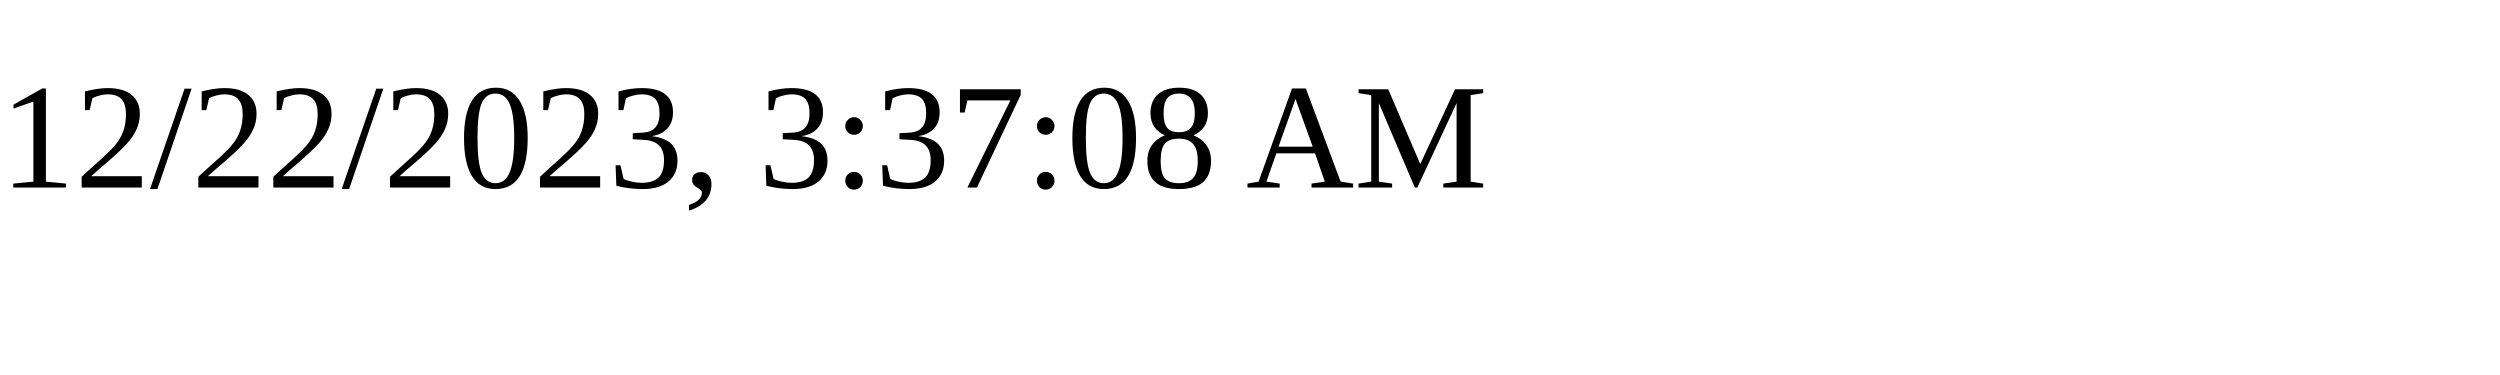
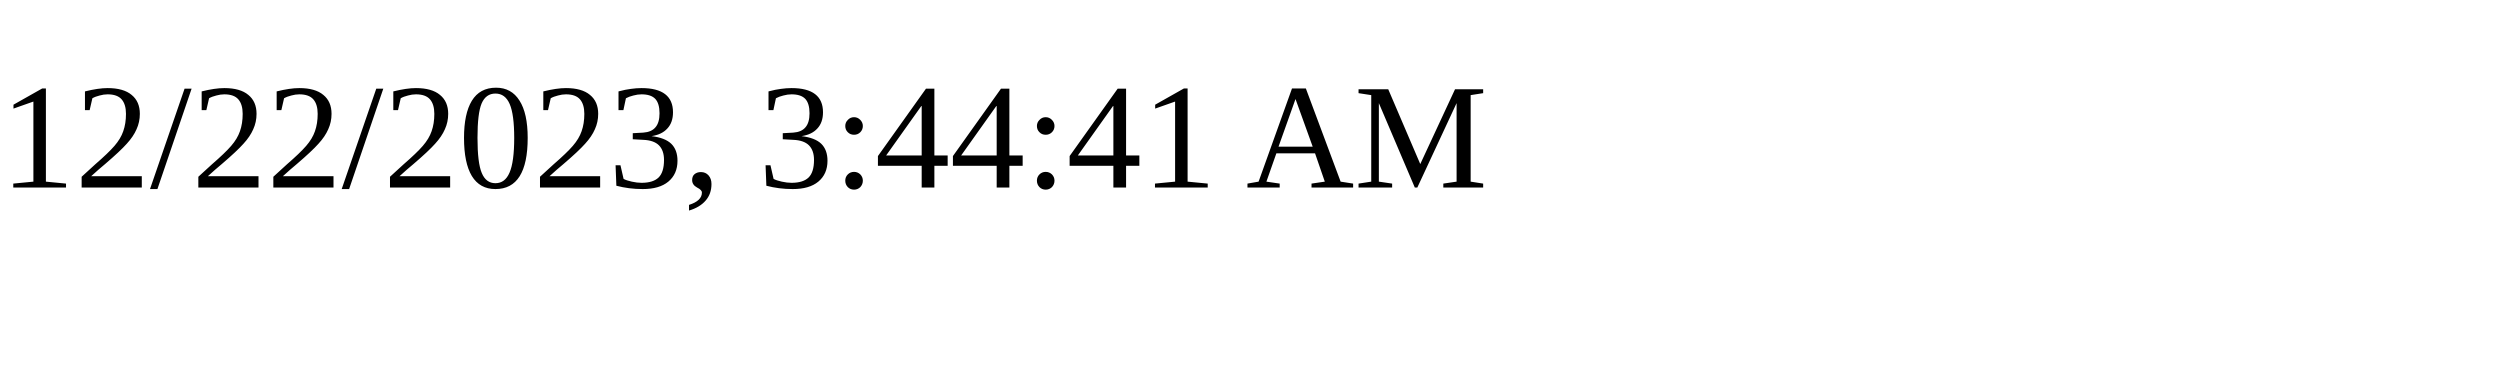
<svg xmlns="http://www.w3.org/2000/svg" height="30" width="200">
-   <text x="0" y="15">12/22/2023, 3:37:08 AM</text>
+   <text x="0" y="15">12/22/2023, 3:44:41 AM</text>
</svg>
